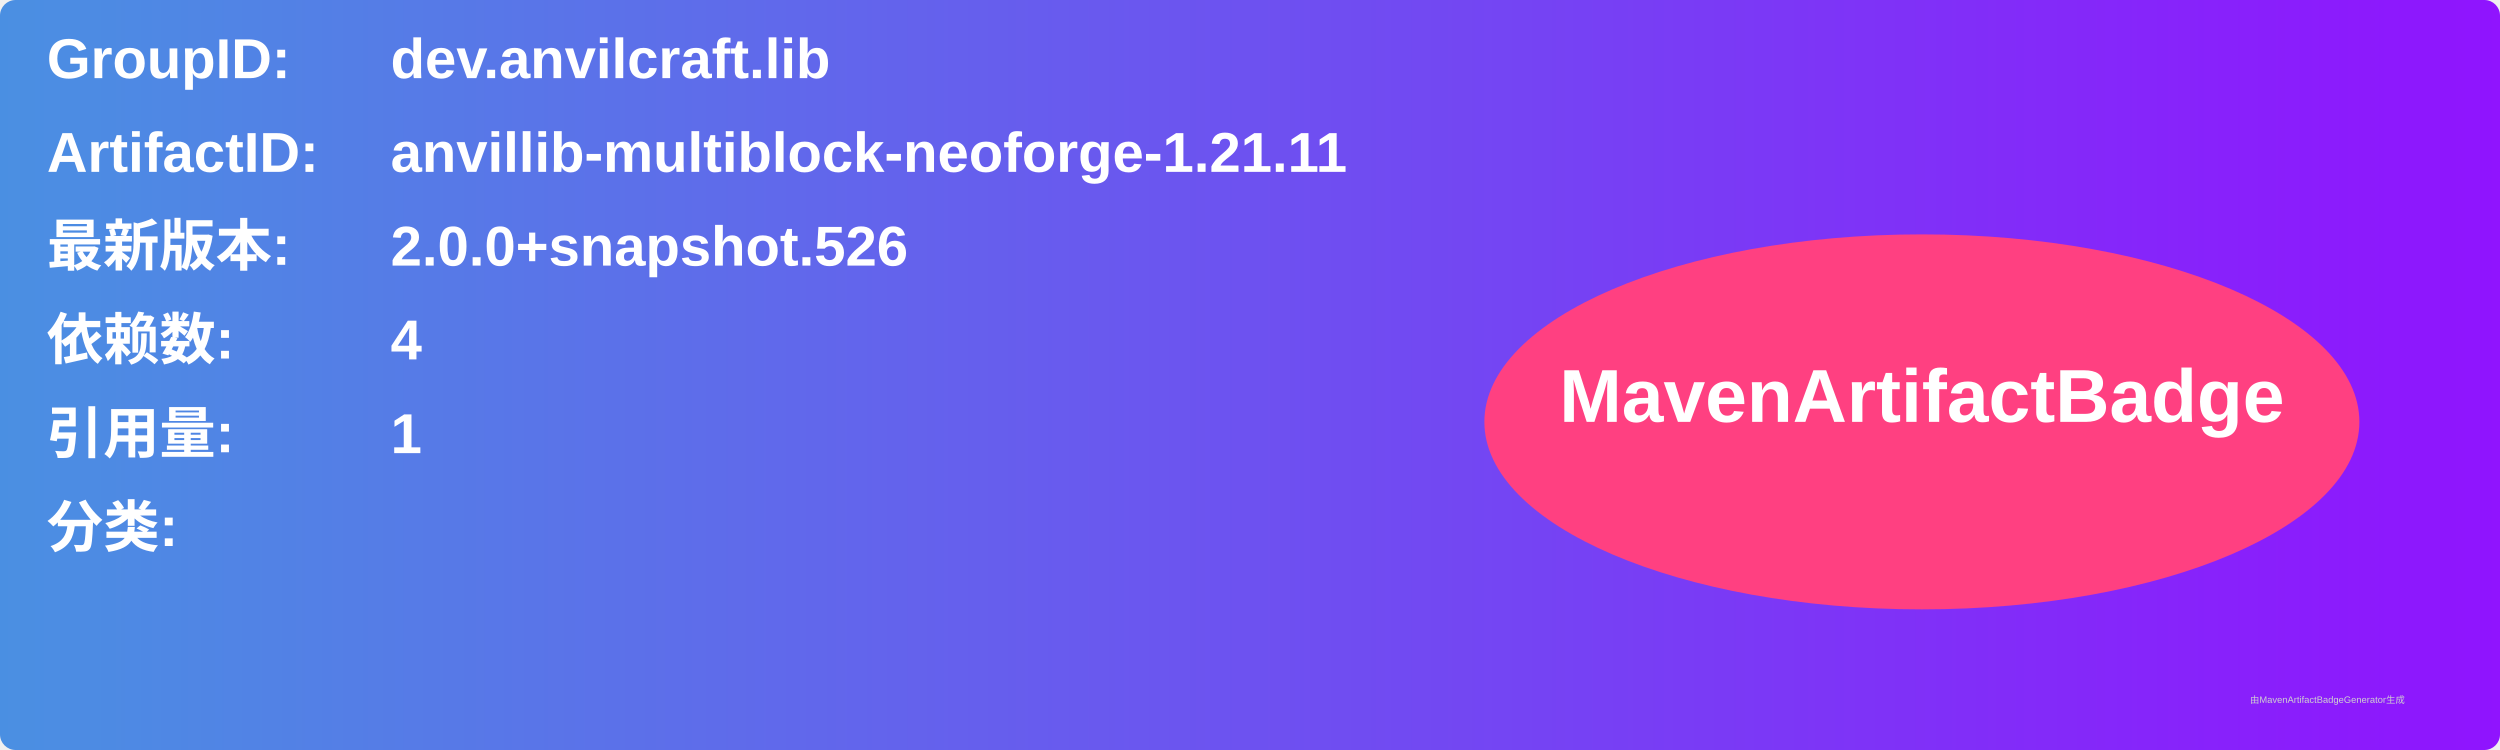
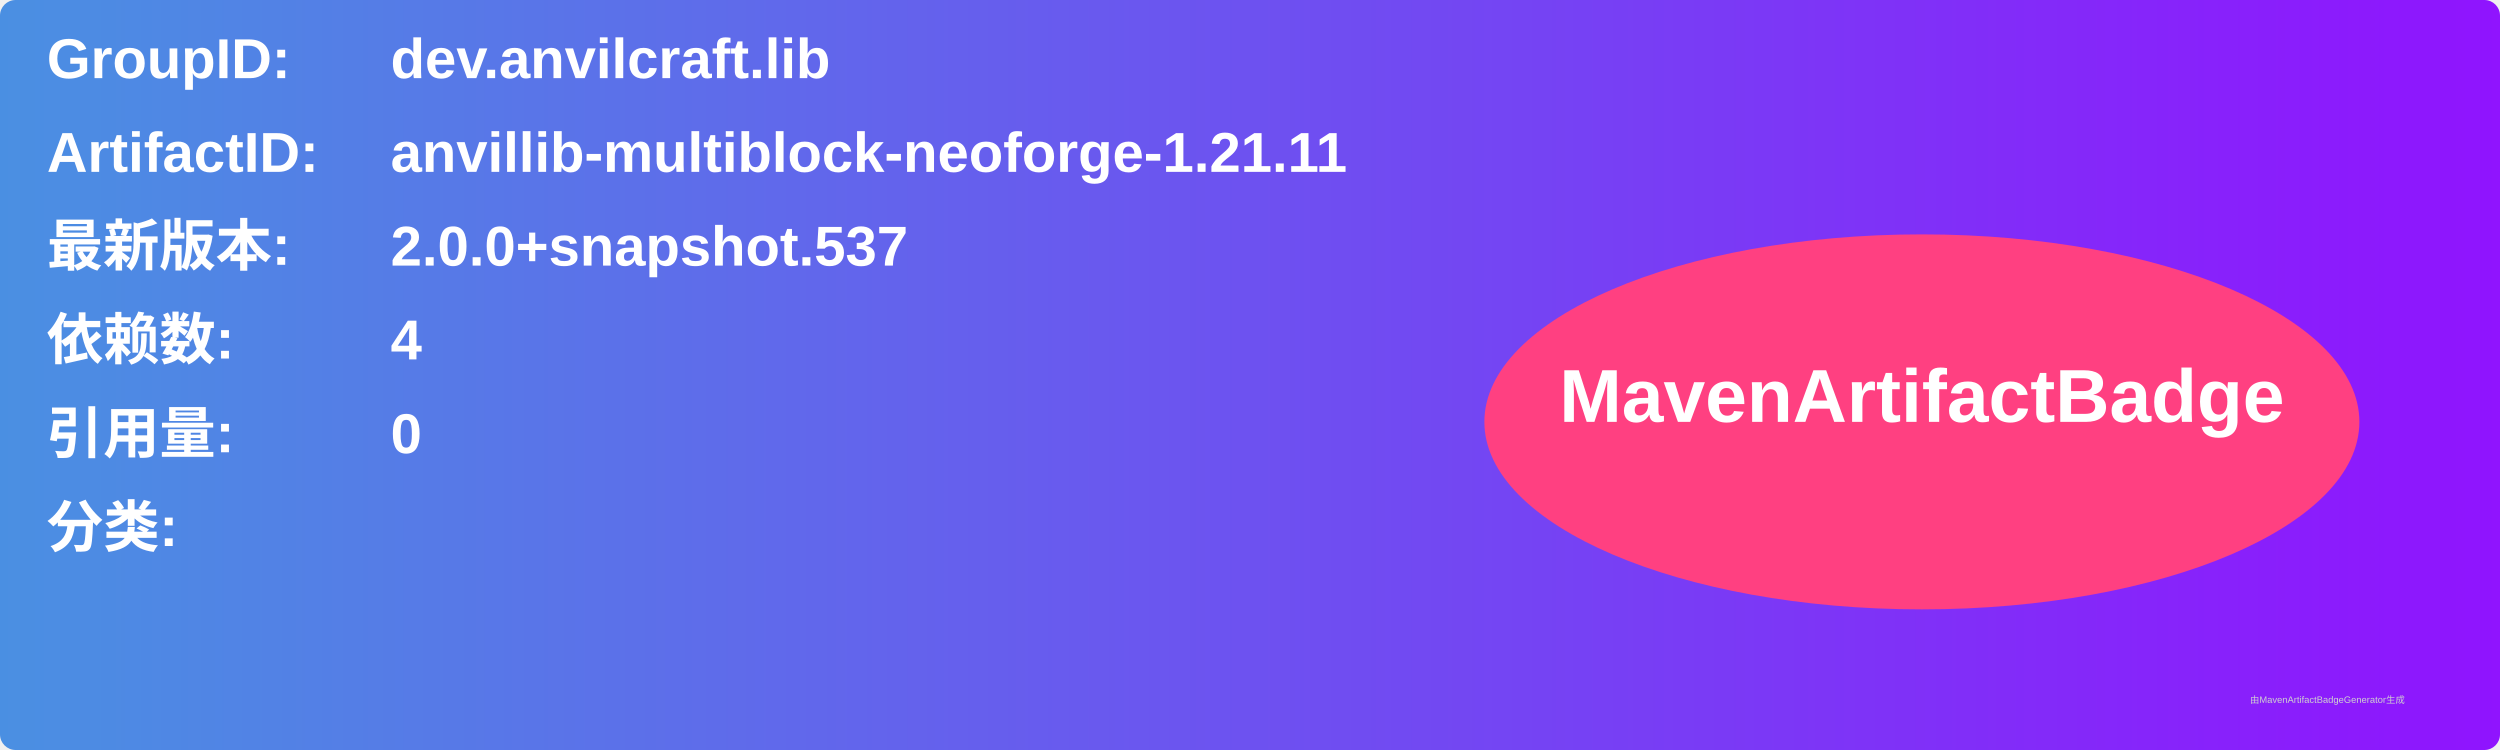
<svg xmlns="http://www.w3.org/2000/svg" width="800" height="240" viewBox="0 0 800 240">
  <linearGradient id="grad" x1="0%" y1="0%" x2="100%" y2="0%">
    <stop offset="0%" stop-color="#4a90e2" />
    <stop offset="100%" stop-color="#9013fe" />
  </linearGradient>
  <rect width="100%" height="100%" rx="5" ry="5" fill="url(#grad)" />
  <g transform="translate(15, 15)">
    <text x="0" y="10" font-family="Arial" font-size="18" fill="white" font-weight="bold" width="260">GroupID:</text>
    <text x="110" y="10" font-family="Arial" font-size="18" fill="white" font-weight="bold" width="460">dev.anvilcraft.lib</text>
    <text x="0" y="40" font-family="Arial" font-size="18" fill="white" font-weight="bold" width="260">ArtifactID:</text>
    <text x="110" y="40" font-family="Arial" font-size="18" fill="white" font-weight="bold" width="460">anvillib-multiblock-neoforge-1.21.11</text>
    <text x="0" y="70" font-family="Arial" font-size="18" fill="white" font-weight="bold">最新版本:</text>
    <text x="110" y="70" font-family="Arial" font-size="18" fill="white" font-weight="bold">
-       <tspan font-weight="bold">2.0.0+snapshot.526</tspan>
+       <tspan font-weight="bold">2.0.0+snapshot.537</tspan>
    </text>
    <text x="0" y="100" font-family="Arial" font-size="18" fill="white" font-weight="bold">依赖数: </text>
    <text x="110" y="100" font-family="Arial" font-size="18" fill="white">
      <tspan font-weight="bold">4</tspan>
    </text>
    <text x="0" y="130" font-family="Arial" font-size="18" fill="white" font-weight="bold">引用量: </text>
    <text x="110" y="130" font-family="Arial" font-size="18" fill="white">
-       <tspan font-weight="bold">1</tspan>
+       <tspan font-weight="bold">0</tspan>
    </text>
    <text x="0" y="160" font-family="Arial" font-size="18" fill="white" font-weight="bold">分类:</text>
    <text x="10" y="190" font-family="Arial" font-size="10" fill="white">
      <tspan font-weight="bold" />
    </text>
    <ellipse cx="600" cy="120" rx="140" ry="60" fill="#ff4081" />
    <text x="600" y="120" text-anchor="middle" font-family="Arial" font-size="24" fill="white" font-weight="bold">MavenArtifactBadge</text>
  </g>
  <text x="720" y="225" font-family="Arial" font-size="3" fill="#d0d0d0">由MavenArtifactBadgeGenerator生成</text>
</svg>
